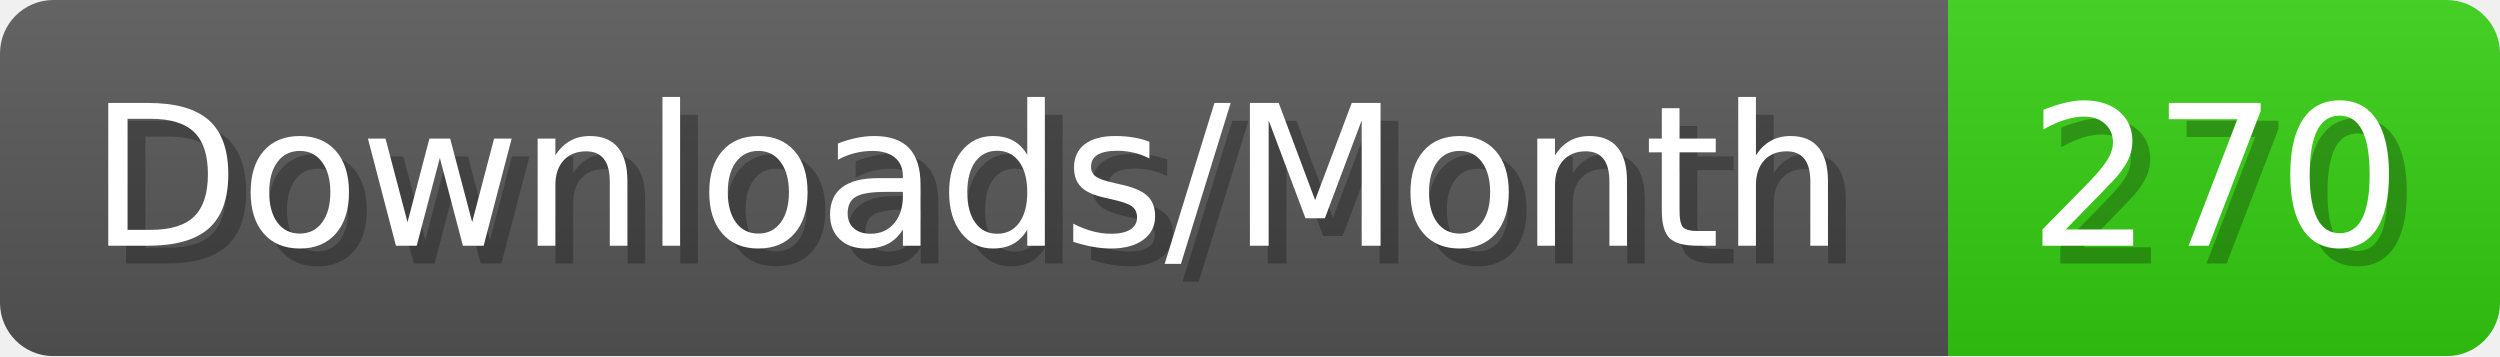
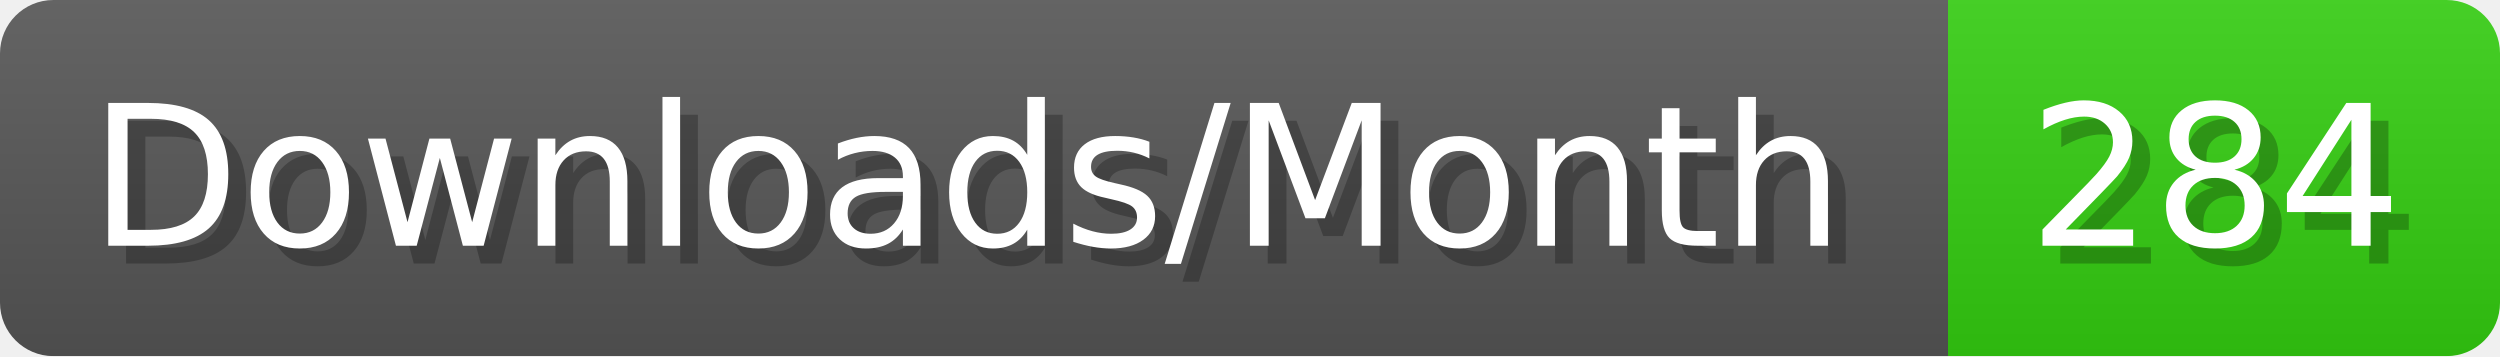
- <svg xmlns="http://www.w3.org/2000/svg" width="140.4" height="20" viewBox="0 0 1404 200" role="img" aria-label="Downloads/Month: 270">
+ <svg xmlns="http://www.w3.org/2000/svg" width="140.4" height="20" viewBox="0 0 1404 200" role="img" aria-label="Downloads/Month: 284">
  <linearGradient id="YlXUI" x2="0" y2="100%">
    <stop offset="0" stop-opacity=".1" stop-color="#EEE" />
    <stop offset="1" stop-opacity=".1" />
  </linearGradient>
  <mask id="JHhop">
    <rect width="1404" height="200" rx="30" fill="#FFF" />
  </mask>
  <g mask="url(#JHhop)">
    <rect width="1094" height="200" fill="#555" />
    <rect width="310" height="200" fill="#3C1" x="1094" />
    <rect width="1404" height="200" fill="url(#YlXUI)" />
  </g>
  <g aria-hidden="true" fill="#fff" text-anchor="start" font-family="Verdana,DejaVu Sans,sans-serif" font-size="110">
    <text x="60" y="148" textLength="994" fill="#000" opacity="0.25">Downloads/Month</text>
    <text x="50" y="138" textLength="994">Downloads/Month</text>
-     <text x="1149" y="148" textLength="210" fill="#000" opacity="0.25">270</text>
-     <text x="1139" y="138" textLength="210">270</text>
+     <text x="1149" y="148" textLength="210" fill="#000" opacity="0.25">284</text>
+     <text x="1139" y="138" textLength="210">284</text>
  </g>
</svg>
